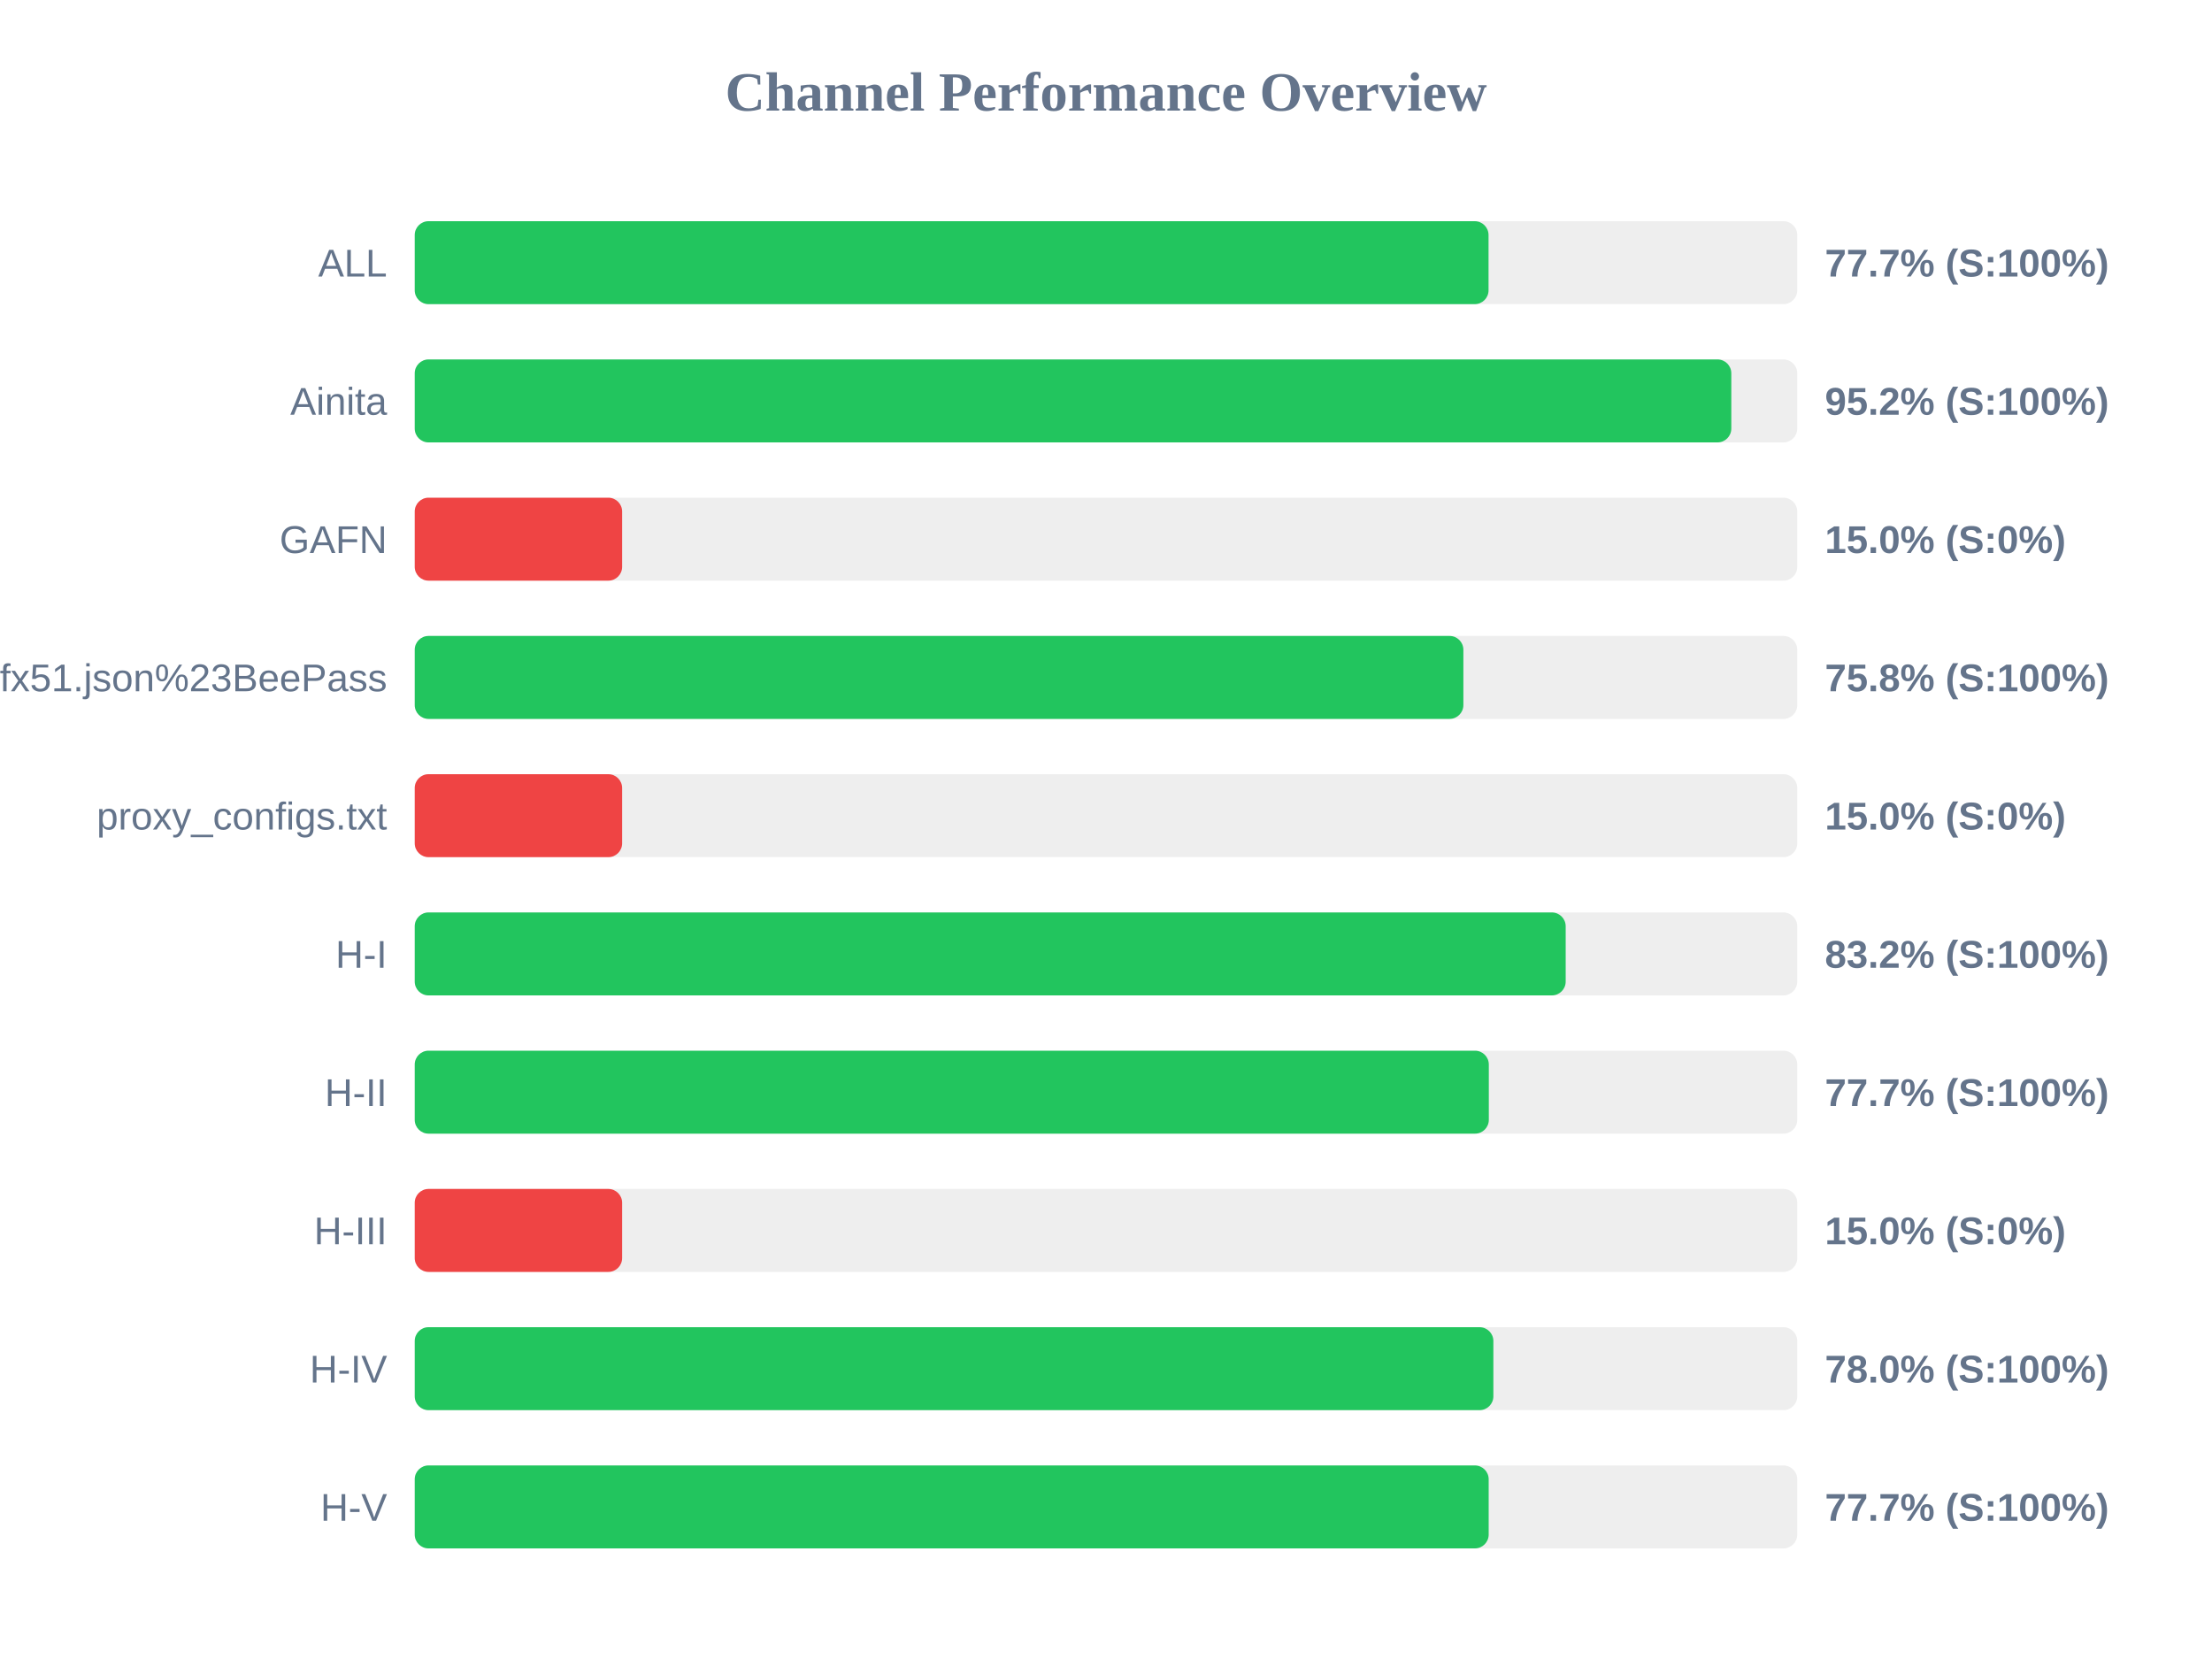
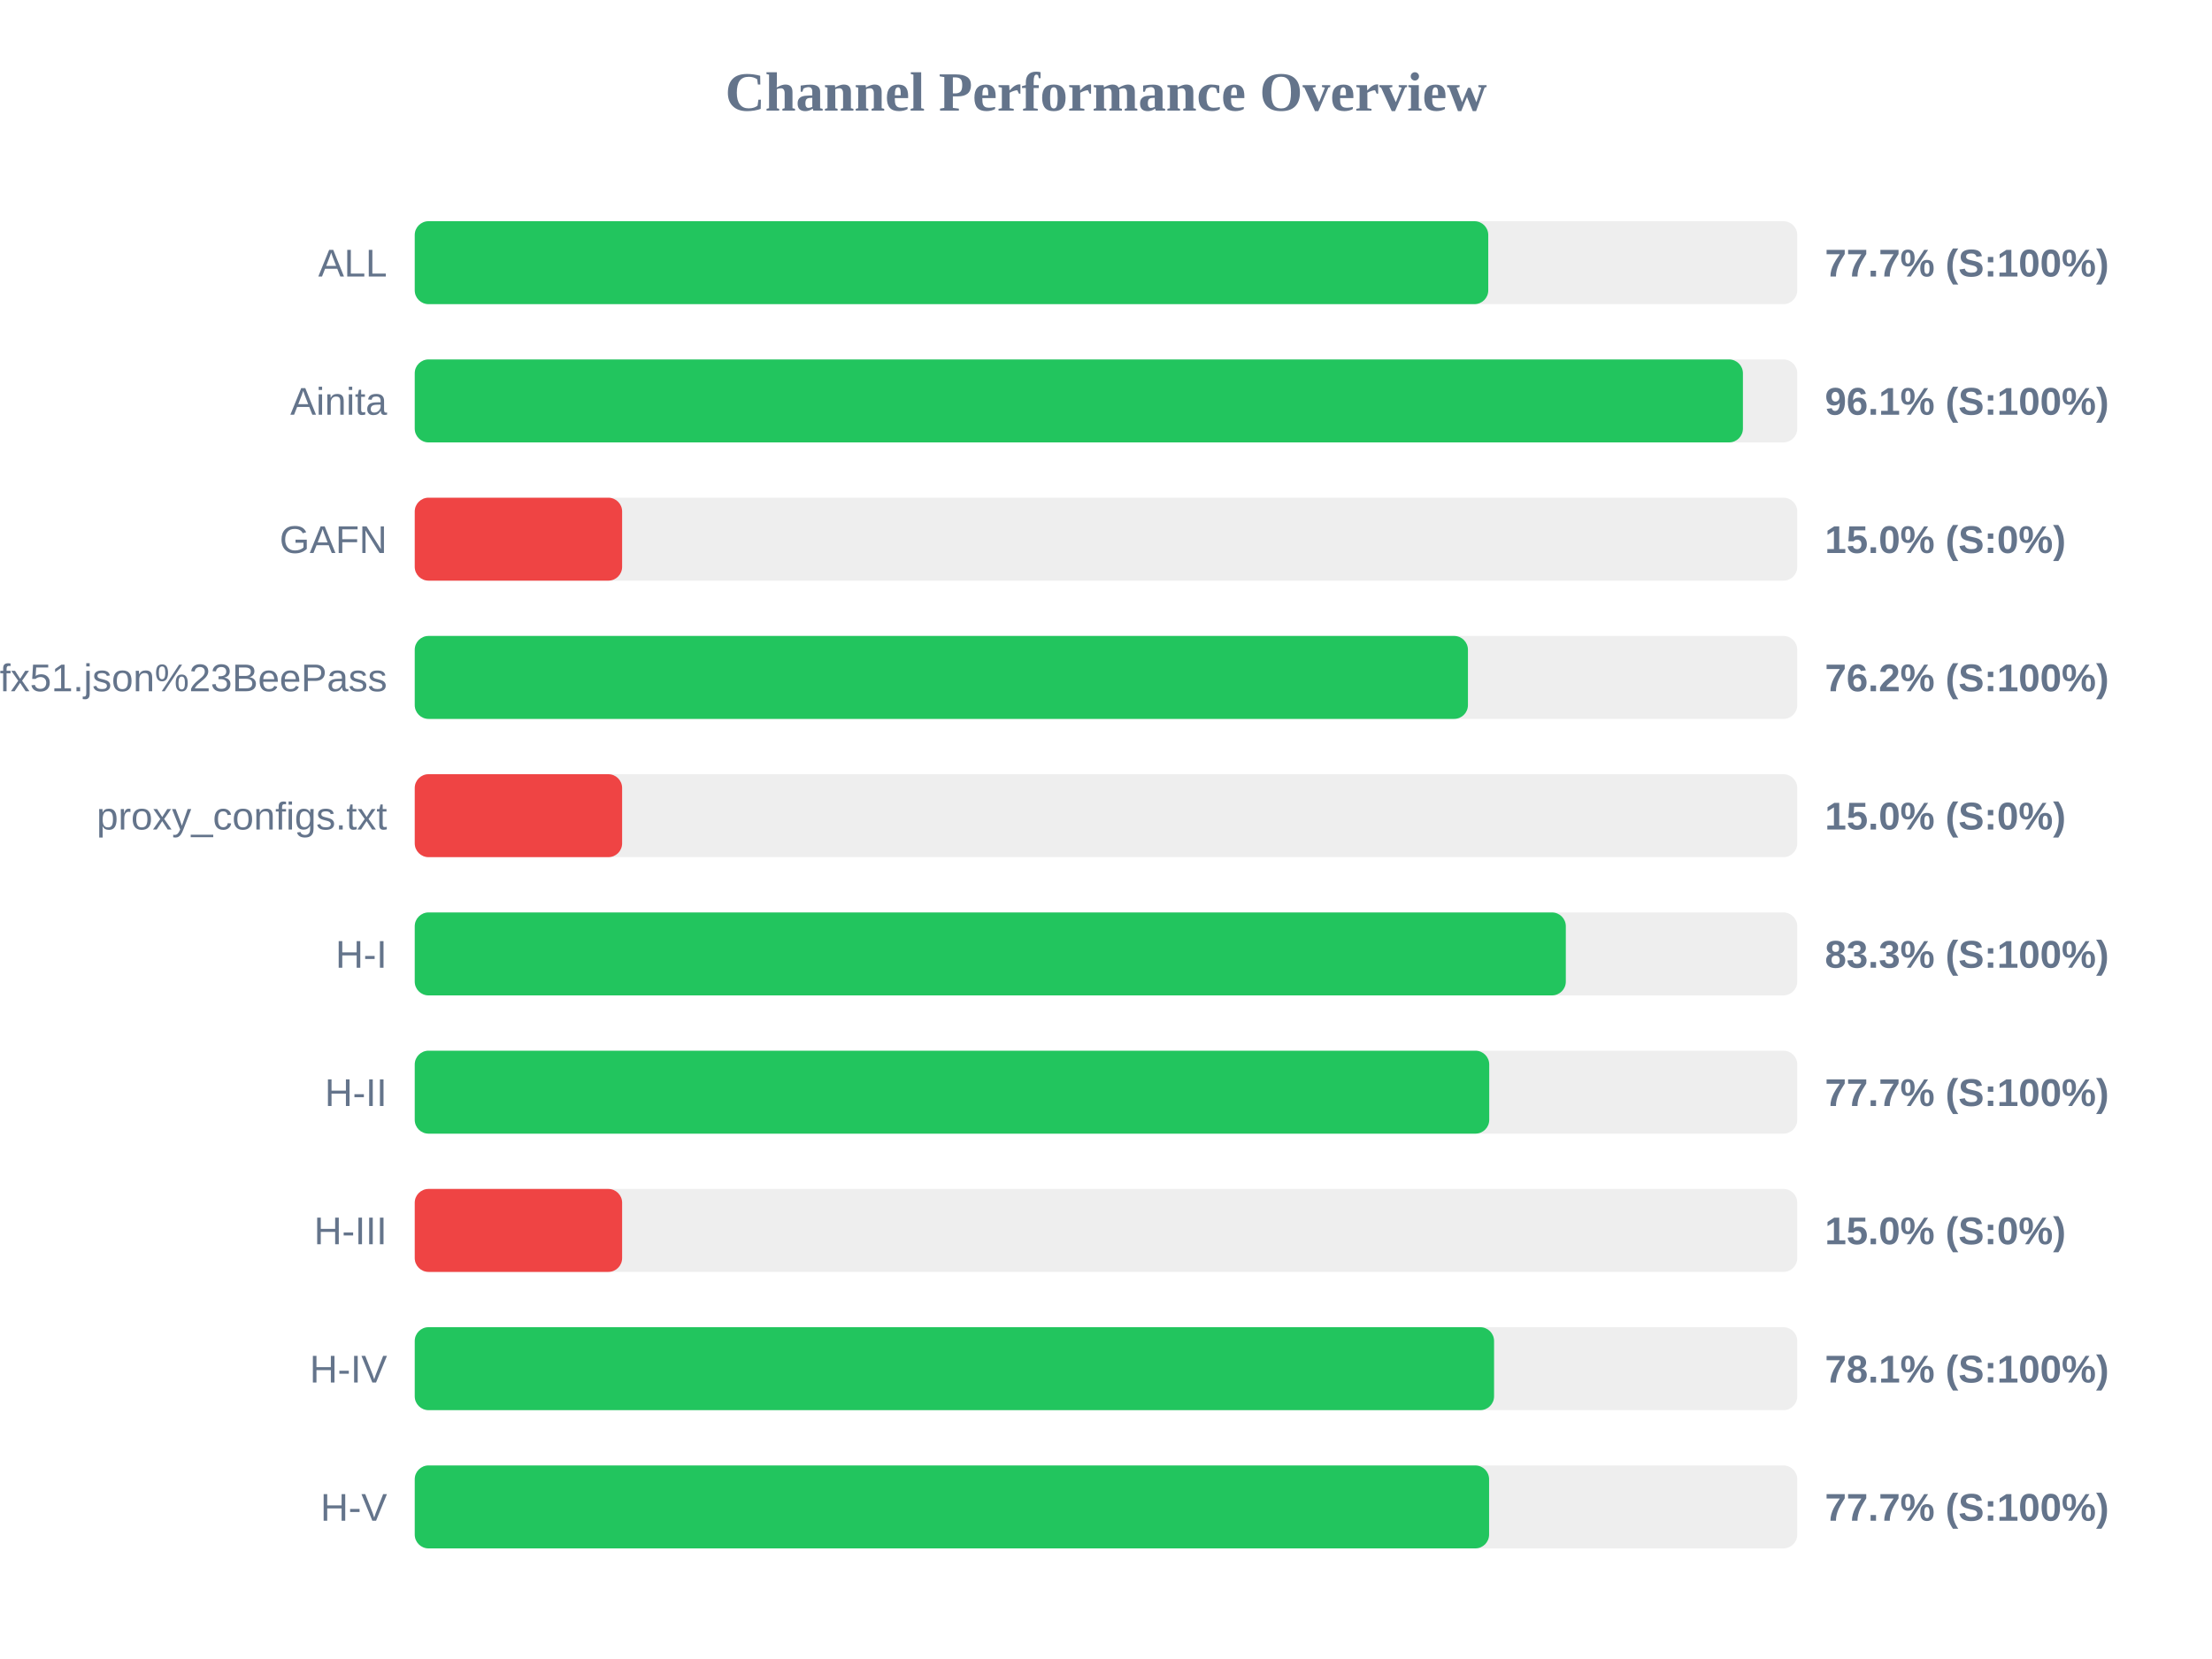
<svg xmlns="http://www.w3.org/2000/svg" width="800" height="600" version="1.1">
  <style>
        .row { font: 14px Arial; fill: #64748b; }
        .score { font: bold 14px Arial; fill: #64748b; }
    </style>
  <text x="400" y="40" text-anchor="middle" font-size="20px" font-weight="bold" fill="#64748b">Channel Performance Overview</text>
  <rect x="150" y="80" width="500" height="30" fill="#eee" rx="5" />
-   <rect x="150" y="80" width="388.35" height="30" fill="#22c55e" rx="5" />
+   <rect x="150" y="80" width="388.25" height="30" fill="#22c55e" rx="5" />
  <text x="140" y="100" text-anchor="end" class="row">ALL</text>
  <text x="660" y="100" text-anchor="start" class="score">77.7% (S:100%)</text>
  <rect x="150" y="130" width="500" height="30" fill="#eee" rx="5" />
-   <rect x="150" y="130" width="476.15" height="30" fill="#22c55e" rx="5" />
+   <rect x="150" y="130" width="480.35" height="30" fill="#22c55e" rx="5" />
  <text x="140" y="150" text-anchor="end" class="row">Ainita</text>
-   <text x="660" y="150" text-anchor="start" class="score">95.2% (S:100%)</text>
+   <text x="660" y="150" text-anchor="start" class="score">96.1% (S:100%)</text>
  <rect x="150" y="180" width="500" height="30" fill="#eee" rx="5" />
  <rect x="150" y="180" width="75.0" height="30" fill="#ef4444" rx="5" />
  <text x="140" y="200" text-anchor="end" class="row">GAFN</text>
  <text x="660" y="200" text-anchor="start" class="score">15.0% (S:0%)</text>
  <rect x="150" y="230" width="500" height="30" fill="#eee" rx="5" />
-   <rect x="150" y="230" width="379.25" height="30" fill="#22c55e" rx="5" />
+   <rect x="150" y="230" width="380.9" height="30" fill="#22c55e" rx="5" />
  <text x="140" y="250" text-anchor="end" class="row">sub?s=ssconf%3A%2F%2Fs3.amazonaws.com%2Fbeedynconprd%2Fzf38bv6oxi1nv3wfkpmxyfl8yj5fargza3foantoalu16vznl0ckxx7bgf1ufx51.json%23BeePass</text>
-   <text x="660" y="250" text-anchor="start" class="score">75.8% (S:100%)</text>
+   <text x="660" y="250" text-anchor="start" class="score">76.2% (S:100%)</text>
  <rect x="150" y="280" width="500" height="30" fill="#eee" rx="5" />
  <rect x="150" y="280" width="75.0" height="30" fill="#ef4444" rx="5" />
  <text x="140" y="300" text-anchor="end" class="row">proxy_configs.txt</text>
  <text x="660" y="300" text-anchor="start" class="score">15.0% (S:0%)</text>
  <rect x="150" y="330" width="500" height="30" fill="#eee" rx="5" />
-   <rect x="150" y="330" width="416.25" height="30" fill="#22c55e" rx="5" />
+   <rect x="150" y="330" width="416.3" height="30" fill="#22c55e" rx="5" />
  <text x="140" y="350" text-anchor="end" class="row">H-I</text>
-   <text x="660" y="350" text-anchor="start" class="score">83.2% (S:100%)</text>
+   <text x="660" y="350" text-anchor="start" class="score">83.3% (S:100%)</text>
  <rect x="150" y="380" width="500" height="30" fill="#eee" rx="5" />
-   <rect x="150" y="380" width="388.45" height="30" fill="#22c55e" rx="5" />
+   <rect x="150" y="380" width="388.6" height="30" fill="#22c55e" rx="5" />
  <text x="140" y="400" text-anchor="end" class="row">H-II</text>
  <text x="660" y="400" text-anchor="start" class="score">77.7% (S:100%)</text>
  <rect x="150" y="430" width="500" height="30" fill="#eee" rx="5" />
  <rect x="150" y="430" width="75.0" height="30" fill="#ef4444" rx="5" />
  <text x="140" y="450" text-anchor="end" class="row">H-III</text>
  <text x="660" y="450" text-anchor="start" class="score">15.0% (S:0%)</text>
  <rect x="150" y="480" width="500" height="30" fill="#eee" rx="5" />
-   <rect x="150" y="480" width="390.1" height="30" fill="#22c55e" rx="5" />
+   <rect x="150" y="480" width="390.35" height="30" fill="#22c55e" rx="5" />
  <text x="140" y="500" text-anchor="end" class="row">H-IV</text>
-   <text x="660" y="500" text-anchor="start" class="score">78.0% (S:100%)</text>
+   <text x="660" y="500" text-anchor="start" class="score">78.1% (S:100%)</text>
  <rect x="150" y="530" width="500" height="30" fill="#eee" rx="5" />
-   <rect x="150" y="530" width="388.4" height="30" fill="#22c55e" rx="5" />
+   <rect x="150" y="530" width="388.55" height="30" fill="#22c55e" rx="5" />
  <text x="140" y="550" text-anchor="end" class="row">H-V</text>
  <text x="660" y="550" text-anchor="start" class="score">77.7% (S:100%)</text>
</svg>
